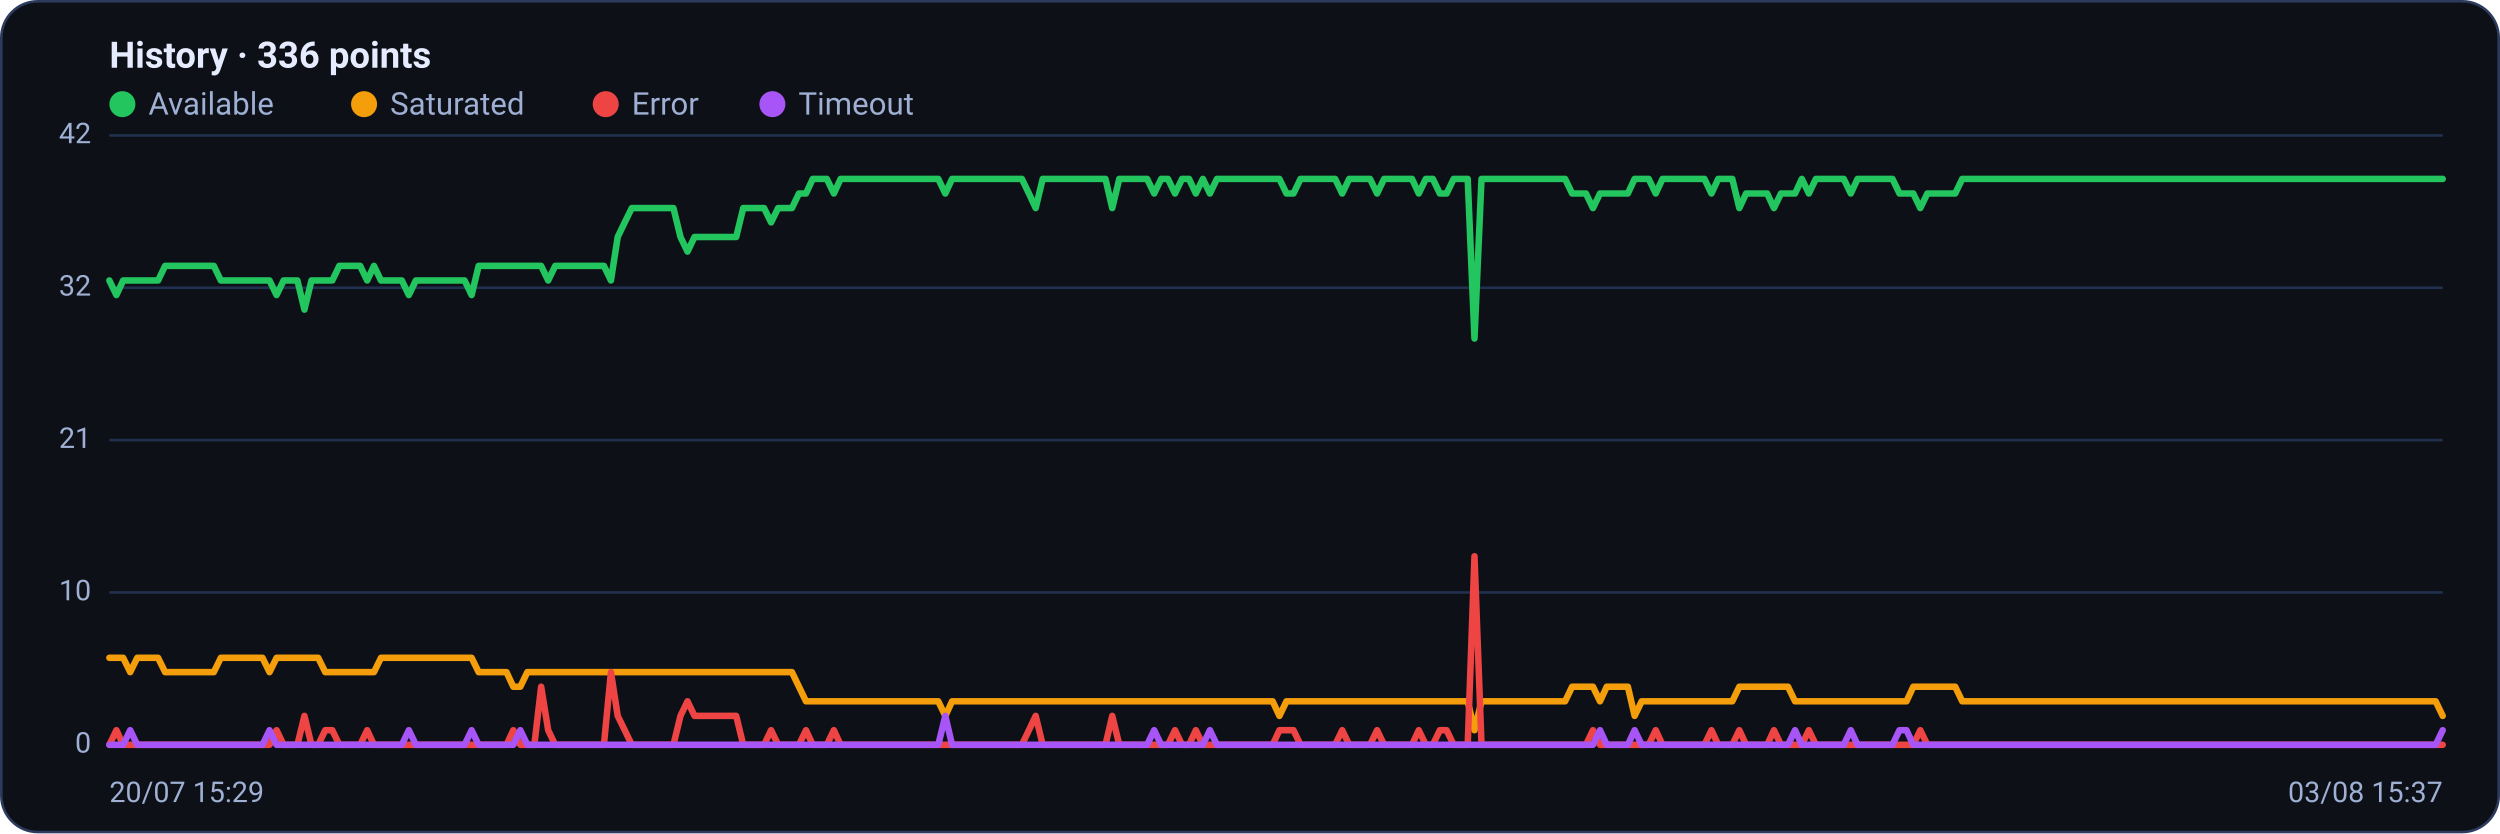
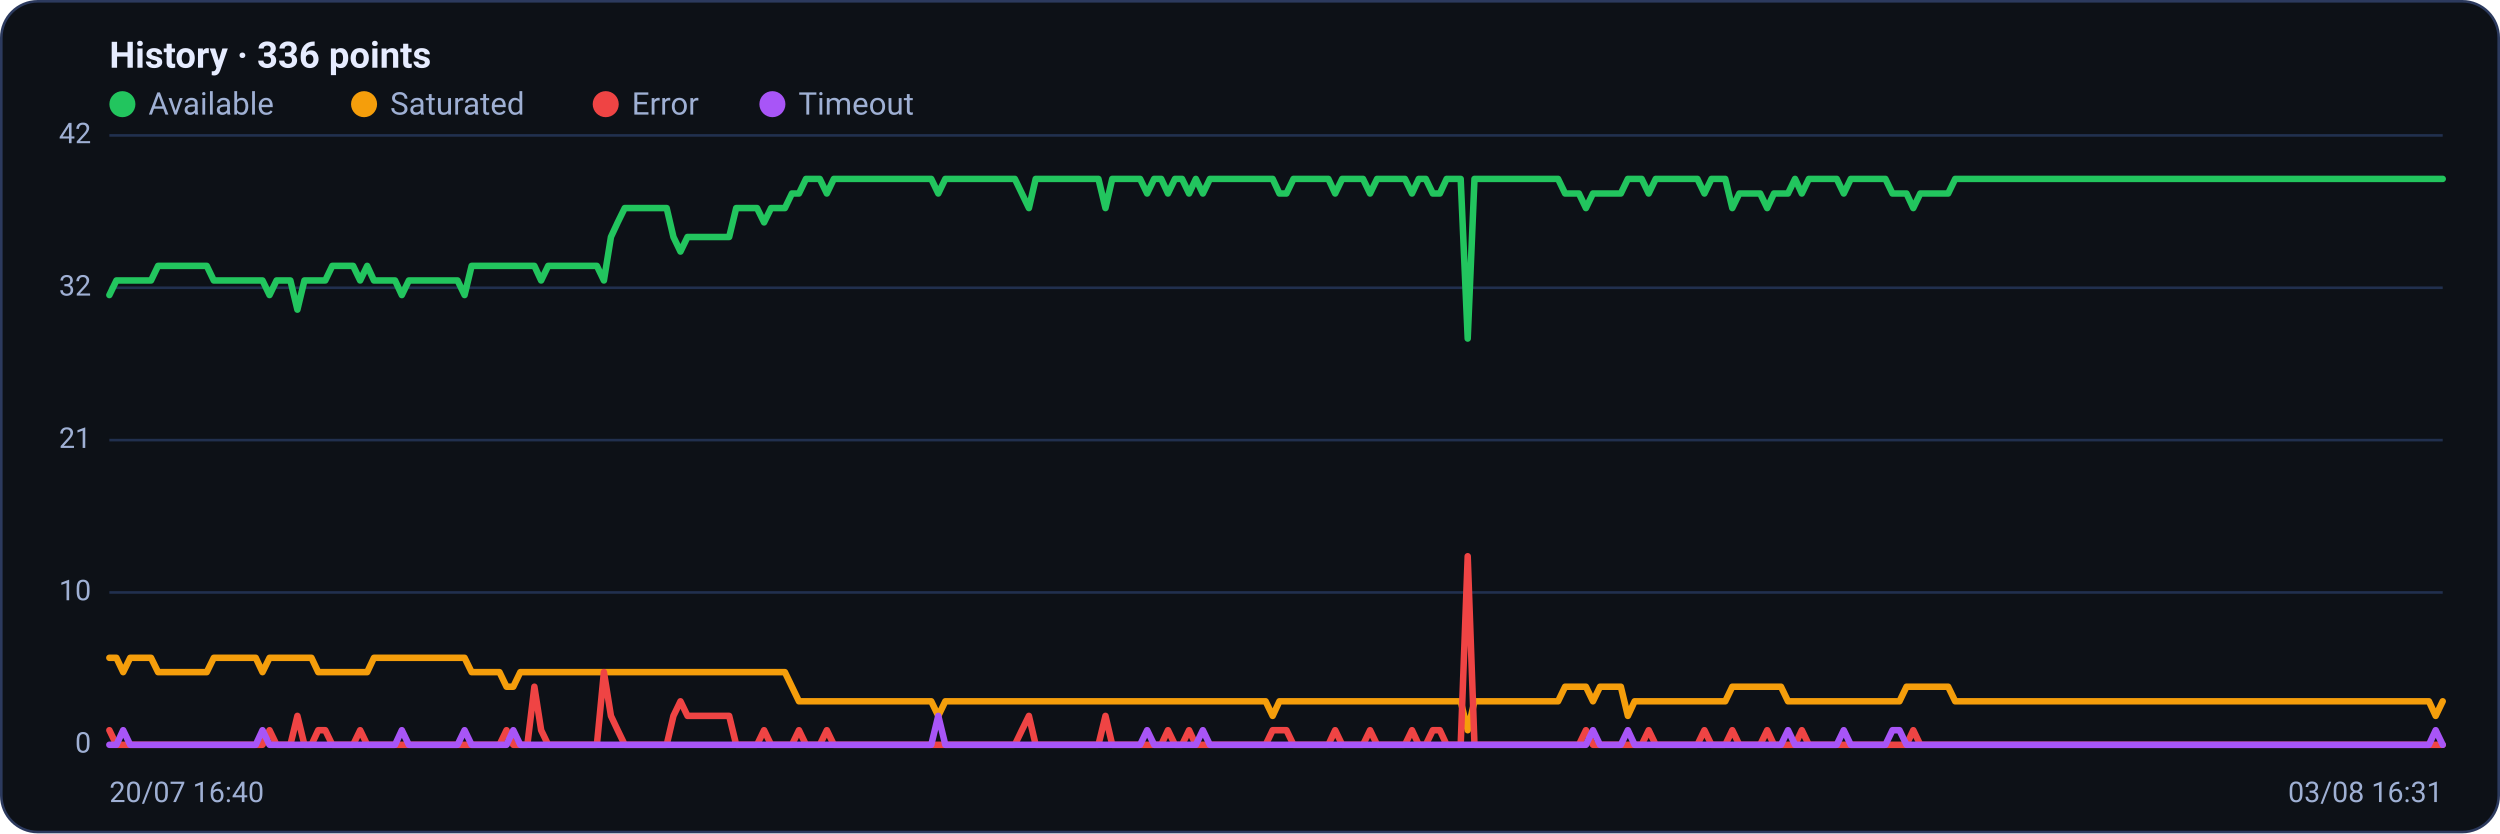
<svg xmlns="http://www.w3.org/2000/svg" viewBox="0 0 960 320" width="960" height="320" font-family="Segoe UI, system-ui, -apple-system, Roboto, Helvetica, Arial, sans-serif" role="img" aria-label="Availability history per region">
  <rect x="0.5" y="0.5" width="959" height="319" rx="14" fill="#0d1117" stroke="#2c3a5e" />
  <text x="42" y="26" font-size="14" font-weight="600" fill="#e6ecff">History · 336 points</text>
  <circle cx="47" cy="40" r="5" fill="#22c55e" />
  <text x="57" y="44" font-size="12" fill="#9fb0d4">Available</text>
  <circle cx="139.8" cy="40" r="5" fill="#f59e0b" />
  <text x="149.8" y="44" font-size="12" fill="#9fb0d4">Saturated</text>
  <circle cx="232.6" cy="40" r="5" fill="#ef4444" />
  <text x="242.6" y="44" font-size="12" fill="#9fb0d4">Error</text>
  <circle cx="296.6" cy="40" r="5" fill="#a855f7" />
  <text x="306.6" y="44" font-size="12" fill="#9fb0d4">Timeout</text>
  <line x1="42" y1="286.0" x2="938" y2="286.0" stroke="#21304f" stroke-width="1" />
  <text x="35" y="289.0" text-anchor="end" font-size="11" fill="#9fb0d4">0</text>
  <line x1="42" y1="227.5" x2="938" y2="227.5" stroke="#21304f" stroke-width="1" />
  <text x="35" y="230.5" text-anchor="end" font-size="11" fill="#9fb0d4">10</text>
  <line x1="42" y1="169.0" x2="938" y2="169.0" stroke="#21304f" stroke-width="1" />
  <text x="35" y="172.0" text-anchor="end" font-size="11" fill="#9fb0d4">21</text>
  <line x1="42" y1="110.5" x2="938" y2="110.5" stroke="#21304f" stroke-width="1" />
  <text x="35" y="113.5" text-anchor="end" font-size="11" fill="#9fb0d4">32</text>
  <line x1="42" y1="52.0" x2="938" y2="52.0" stroke="#21304f" stroke-width="1" />
  <text x="35" y="55.0" text-anchor="end" font-size="11" fill="#9fb0d4">42</text>
-   <polyline fill="none" stroke="#22c55e" stroke-width="2.5" stroke-linejoin="round" stroke-linecap="round" points="42.0,107.7 44.7,113.3 47.3,107.7 50.0,107.7 52.7,107.7 55.4,107.7 58.0,107.7 60.7,107.7 63.4,102.1 66.1,102.1 68.7,102.1 71.4,102.1 74.1,102.1 76.8,102.1 79.4,102.1 82.1,102.1 84.8,107.7 87.5,107.7 90.1,107.7 92.8,107.7 95.5,107.7 98.2,107.7 100.8,107.7 103.5,107.7 106.2,113.3 108.9,107.7 111.5,107.7 114.2,107.7 116.9,118.9 119.6,107.7 122.2,107.7 124.9,107.7 127.6,107.7 130.3,102.1 132.9,102.1 135.6,102.1 138.3,102.1 141.0,107.7 143.6,102.1 146.3,107.7 149.0,107.7 151.7,107.7 154.3,107.7 157.0,113.3 159.7,107.7 162.4,107.7 165.0,107.7 167.7,107.7 170.4,107.7 173.1,107.7 175.7,107.7 178.4,107.7 181.1,113.3 183.8,102.1 186.4,102.1 189.1,102.1 191.8,102.1 194.5,102.1 197.1,102.1 199.8,102.1 202.5,102.1 205.2,102.1 207.8,102.1 210.5,107.7 213.2,102.1 215.9,102.1 218.5,102.1 221.2,102.1 223.9,102.1 226.5,102.1 229.2,102.1 231.9,102.1 234.6,107.7 237.2,91.0 239.9,85.4 242.6,79.9 245.3,79.9 247.9,79.9 250.6,79.9 253.3,79.9 256.0,79.9 258.6,79.9 261.3,91.0 264.0,96.6 266.7,91.0 269.3,91.0 272.0,91.0 274.7,91.0 277.4,91.0 280.0,91.0 282.7,91.0 285.4,79.9 288.1,79.9 290.7,79.9 293.4,79.9 296.1,85.4 298.8,79.9 301.4,79.9 304.1,79.9 306.8,74.3 309.5,74.3 312.1,68.7 314.8,68.7 317.5,68.7 320.2,74.3 322.8,68.7 325.5,68.7 328.2,68.7 330.9,68.7 333.5,68.7 336.2,68.7 338.9,68.7 341.6,68.7 344.2,68.7 346.9,68.7 349.6,68.7 352.3,68.7 354.9,68.7 357.6,68.7 360.3,68.7 363.0,74.3 365.6,68.7 368.3,68.7 371.0,68.7 373.7,68.7 376.3,68.7 379.0,68.7 381.7,68.7 384.4,68.7 387.0,68.7 389.7,68.7 392.4,68.7 395.1,74.3 397.7,79.9 400.4,68.7 403.1,68.7 405.7,68.7 408.4,68.7 411.1,68.7 413.8,68.7 416.4,68.7 419.1,68.7 421.8,68.7 424.5,68.7 427.1,79.9 429.8,68.7 432.5,68.7 435.2,68.7 437.8,68.7 440.5,68.7 443.2,74.3 445.9,68.7 448.5,68.7 451.2,74.3 453.9,68.7 456.6,68.7 459.2,74.3 461.9,68.7 464.6,74.3 467.3,68.7 469.9,68.7 472.6,68.7 475.3,68.7 478.0,68.7 480.6,68.7 483.3,68.7 486.0,68.7 488.7,68.7 491.3,68.7 494.0,74.3 496.7,74.3 499.4,68.7 502.0,68.7 504.7,68.7 507.4,68.7 510.1,68.7 512.7,68.7 515.4,74.3 518.1,68.7 520.8,68.7 523.4,68.7 526.1,68.7 528.8,74.3 531.5,68.7 534.1,68.7 536.8,68.7 539.5,68.7 542.2,68.7 544.8,74.3 547.5,68.7 550.2,68.7 552.9,74.3 555.5,74.3 558.2,68.7 560.9,68.7 563.6,68.7 566.2,130.0 568.9,68.7 571.6,68.7 574.3,68.7 576.9,68.7 579.6,68.7 582.3,68.7 584.9,68.7 587.6,68.7 590.3,68.7 593.0,68.7 595.6,68.7 598.3,68.7 601.0,68.7 603.7,74.3 606.3,74.3 609.0,74.3 611.7,79.9 614.4,74.3 617.0,74.3 619.7,74.3 622.4,74.3 625.1,74.3 627.7,68.7 630.4,68.7 633.1,68.7 635.8,74.3 638.4,68.7 641.1,68.7 643.8,68.7 646.5,68.7 649.1,68.7 651.8,68.7 654.5,68.7 657.2,74.3 659.8,68.7 662.5,68.7 665.2,68.7 667.9,79.9 670.5,74.3 673.2,74.3 675.9,74.3 678.6,74.3 681.2,79.9 683.9,74.3 686.6,74.3 689.3,74.3 691.9,68.7 694.6,74.3 697.3,68.7 700.0,68.7 702.6,68.7 705.3,68.7 708.0,68.7 710.7,74.3 713.3,68.7 716.0,68.7 718.7,68.7 721.4,68.7 724.0,68.7 726.7,68.7 729.4,74.3 732.1,74.3 734.7,74.3 737.4,79.9 740.1,74.3 742.8,74.3 745.4,74.3 748.1,74.3 750.8,74.3 753.5,68.7 756.1,68.7 758.8,68.7 761.5,68.7 764.1,68.7 766.8,68.7 769.5,68.7 772.2,68.7 774.8,68.7 777.5,68.7 780.2,68.7 782.9,68.7 785.5,68.7 788.2,68.7 790.9,68.7 793.6,68.7 796.2,68.7 798.9,68.7 801.6,68.7 804.3,68.7 806.9,68.7 809.6,68.7 812.3,68.7 815.0,68.7 817.6,68.7 820.3,68.7 823.0,68.7 825.7,68.7 828.3,68.7 831.0,68.7 833.7,68.7 836.4,68.7 839.0,68.7 841.7,68.7 844.4,68.7 847.1,68.7 849.7,68.7 852.4,68.7 855.1,68.7 857.8,68.7 860.4,68.7 863.1,68.7 865.8,68.7 868.5,68.7 871.1,68.7 873.8,68.7 876.5,68.7 879.2,68.7 881.8,68.7 884.5,68.7 887.2,68.7 889.9,68.7 892.5,68.7 895.2,68.7 897.9,68.7 900.6,68.7 903.2,68.7 905.9,68.7 908.6,68.7 911.3,68.7 913.9,68.7 916.6,68.7 919.3,68.7 922.0,68.7 924.6,68.7 927.3,68.7 930.0,68.7 932.7,68.7 935.3,68.7 938.0,68.7" />
-   <polyline fill="none" stroke="#f59e0b" stroke-width="2.5" stroke-linejoin="round" stroke-linecap="round" points="42.0,252.6 44.7,252.6 47.3,252.6 50.0,258.1 52.7,252.6 55.4,252.6 58.0,252.6 60.7,252.6 63.4,258.1 66.1,258.1 68.7,258.1 71.4,258.1 74.1,258.1 76.8,258.1 79.4,258.1 82.1,258.1 84.8,252.6 87.5,252.6 90.1,252.6 92.8,252.6 95.5,252.6 98.2,252.6 100.8,252.6 103.5,258.1 106.2,252.6 108.9,252.6 111.5,252.6 114.2,252.6 116.9,252.6 119.6,252.6 122.2,252.6 124.9,258.1 127.6,258.1 130.3,258.1 132.9,258.1 135.6,258.1 138.3,258.1 141.0,258.1 143.6,258.1 146.3,252.6 149.0,252.6 151.7,252.6 154.3,252.6 157.0,252.6 159.7,252.6 162.4,252.6 165.0,252.6 167.7,252.6 170.4,252.6 173.1,252.6 175.7,252.6 178.4,252.6 181.1,252.6 183.8,258.1 186.4,258.1 189.1,258.1 191.8,258.1 194.5,258.1 197.1,263.7 199.8,263.7 202.5,258.1 205.2,258.1 207.8,258.1 210.5,258.1 213.2,258.1 215.9,258.1 218.5,258.1 221.2,258.1 223.9,258.1 226.5,258.1 229.2,258.1 231.9,258.1 234.6,258.1 237.2,258.1 239.9,258.1 242.6,258.1 245.3,258.1 247.9,258.1 250.6,258.1 253.3,258.1 256.0,258.1 258.6,258.1 261.3,258.1 264.0,258.1 266.7,258.1 269.3,258.1 272.0,258.1 274.7,258.1 277.4,258.1 280.0,258.1 282.7,258.1 285.4,258.1 288.1,258.1 290.7,258.1 293.4,258.1 296.1,258.1 298.8,258.1 301.4,258.1 304.1,258.1 306.8,263.7 309.5,269.3 312.1,269.3 314.8,269.3 317.5,269.3 320.2,269.3 322.8,269.3 325.5,269.3 328.2,269.3 330.9,269.3 333.5,269.3 336.2,269.3 338.9,269.3 341.6,269.3 344.2,269.3 346.9,269.3 349.6,269.3 352.3,269.3 354.9,269.3 357.6,269.3 360.3,269.3 363.0,274.9 365.6,269.3 368.3,269.3 371.0,269.3 373.7,269.3 376.3,269.3 379.0,269.3 381.7,269.3 384.4,269.3 387.0,269.3 389.7,269.3 392.4,269.3 395.1,269.3 397.7,269.3 400.4,269.3 403.1,269.3 405.7,269.3 408.4,269.3 411.1,269.3 413.8,269.3 416.4,269.3 419.1,269.3 421.8,269.3 424.5,269.3 427.1,269.3 429.8,269.3 432.5,269.3 435.2,269.3 437.8,269.3 440.5,269.3 443.2,269.3 445.9,269.3 448.5,269.3 451.2,269.3 453.9,269.3 456.6,269.3 459.2,269.3 461.9,269.3 464.6,269.3 467.3,269.3 469.9,269.3 472.6,269.3 475.3,269.3 478.0,269.3 480.6,269.3 483.3,269.3 486.0,269.3 488.7,269.3 491.3,274.9 494.0,269.3 496.7,269.3 499.4,269.3 502.0,269.3 504.7,269.3 507.4,269.3 510.1,269.3 512.7,269.3 515.4,269.3 518.1,269.3 520.8,269.3 523.4,269.3 526.1,269.3 528.8,269.3 531.5,269.3 534.1,269.3 536.8,269.3 539.5,269.3 542.2,269.3 544.8,269.3 547.5,269.3 550.2,269.3 552.9,269.3 555.5,269.3 558.2,269.3 560.9,269.3 563.6,269.3 566.2,280.4 568.9,269.3 571.6,269.3 574.3,269.3 576.9,269.3 579.6,269.3 582.3,269.3 584.9,269.3 587.6,269.3 590.3,269.3 593.0,269.3 595.6,269.3 598.3,269.3 601.0,269.3 603.7,263.7 606.3,263.7 609.0,263.7 611.7,263.7 614.4,269.3 617.0,263.7 619.7,263.7 622.4,263.7 625.1,263.7 627.7,274.9 630.4,269.3 633.1,269.3 635.8,269.3 638.4,269.3 641.1,269.3 643.8,269.3 646.5,269.3 649.1,269.3 651.8,269.3 654.5,269.3 657.2,269.3 659.8,269.3 662.5,269.3 665.2,269.3 667.9,263.7 670.5,263.7 673.2,263.7 675.9,263.7 678.6,263.7 681.2,263.7 683.9,263.7 686.6,263.7 689.3,269.3 691.9,269.3 694.6,269.3 697.3,269.3 700.0,269.3 702.6,269.3 705.3,269.3 708.0,269.3 710.7,269.3 713.3,269.3 716.0,269.3 718.7,269.3 721.4,269.3 724.0,269.3 726.7,269.3 729.4,269.3 732.1,269.3 734.7,263.7 737.4,263.7 740.1,263.7 742.8,263.7 745.4,263.7 748.1,263.7 750.8,263.7 753.5,269.3 756.1,269.3 758.8,269.3 761.5,269.3 764.1,269.3 766.8,269.3 769.5,269.3 772.2,269.3 774.8,269.3 777.5,269.3 780.2,269.3 782.9,269.3 785.5,269.3 788.2,269.3 790.9,269.3 793.6,269.3 796.2,269.3 798.9,269.3 801.6,269.3 804.3,269.3 806.9,269.3 809.6,269.3 812.3,269.3 815.0,269.3 817.6,269.3 820.3,269.3 823.0,269.3 825.7,269.3 828.3,269.3 831.0,269.3 833.7,269.3 836.4,269.3 839.0,269.3 841.7,269.3 844.4,269.3 847.1,269.3 849.7,269.3 852.4,269.3 855.1,269.3 857.8,269.3 860.4,269.3 863.1,269.3 865.8,269.3 868.5,269.3 871.1,269.3 873.8,269.3 876.5,269.3 879.2,269.3 881.8,269.3 884.5,269.3 887.2,269.3 889.9,269.3 892.5,269.3 895.2,269.3 897.9,269.3 900.6,269.3 903.2,269.3 905.9,269.3 908.6,269.3 911.3,269.3 913.9,269.3 916.6,269.3 919.3,269.3 922.0,269.3 924.6,269.3 927.3,269.3 930.0,269.3 932.7,269.3 935.3,269.3 938.0,274.9" />
-   <polyline fill="none" stroke="#ef4444" stroke-width="2.5" stroke-linejoin="round" stroke-linecap="round" points="42.0,286.0 44.7,280.4 47.3,286.0 50.0,286.0 52.7,286.0 55.4,286.0 58.0,286.0 60.7,286.0 63.4,286.0 66.1,286.0 68.7,286.0 71.4,286.0 74.1,286.0 76.8,286.0 79.4,286.0 82.1,286.0 84.8,286.0 87.5,286.0 90.1,286.0 92.8,286.0 95.5,286.0 98.2,286.0 100.8,286.0 103.5,286.0 106.2,280.4 108.9,286.0 111.5,286.0 114.2,286.0 116.9,274.9 119.6,286.0 122.2,286.0 124.9,280.4 127.6,280.4 130.3,286.0 132.9,286.0 135.6,286.0 138.3,286.0 141.0,280.4 143.6,286.0 146.3,286.0 149.0,286.0 151.7,286.0 154.3,286.0 157.0,286.0 159.7,286.0 162.4,286.0 165.0,286.0 167.7,286.0 170.4,286.0 173.1,286.0 175.7,286.0 178.4,286.0 181.1,286.0 183.8,286.0 186.4,286.0 189.1,286.0 191.8,286.0 194.5,286.0 197.1,280.4 199.8,286.0 202.5,286.0 205.2,286.0 207.8,263.7 210.5,280.4 213.2,286.0 215.9,286.0 218.5,286.0 221.2,286.0 223.9,286.0 226.5,286.0 229.2,286.0 231.9,286.0 234.6,258.1 237.2,274.9 239.9,280.4 242.6,286.0 245.3,286.0 247.9,286.0 250.6,286.0 253.3,286.0 256.0,286.0 258.6,286.0 261.3,274.9 264.0,269.3 266.7,274.9 269.3,274.9 272.0,274.9 274.7,274.9 277.4,274.9 280.0,274.9 282.7,274.9 285.4,286.0 288.1,286.0 290.7,286.0 293.4,286.0 296.1,280.4 298.8,286.0 301.4,286.0 304.1,286.0 306.8,286.0 309.5,280.4 312.1,286.0 314.8,286.0 317.5,286.0 320.2,280.4 322.8,286.0 325.5,286.0 328.2,286.0 330.9,286.0 333.5,286.0 336.2,286.0 338.9,286.0 341.6,286.0 344.2,286.0 346.9,286.0 349.6,286.0 352.3,286.0 354.9,286.0 357.6,286.0 360.3,286.0 363.0,286.0 365.6,286.0 368.3,286.0 371.0,286.0 373.7,286.0 376.3,286.0 379.0,286.0 381.7,286.0 384.4,286.0 387.0,286.0 389.7,286.0 392.4,286.0 395.1,280.4 397.7,274.9 400.4,286.0 403.1,286.0 405.7,286.0 408.4,286.0 411.1,286.0 413.8,286.0 416.4,286.0 419.1,286.0 421.8,286.0 424.5,286.0 427.1,274.9 429.8,286.0 432.5,286.0 435.2,286.0 437.8,286.0 440.5,286.0 443.2,286.0 445.9,286.0 448.5,286.0 451.2,280.4 453.9,286.0 456.6,286.0 459.2,280.4 461.9,286.0 464.6,286.0 467.3,286.0 469.9,286.0 472.6,286.0 475.3,286.0 478.0,286.0 480.6,286.0 483.3,286.0 486.0,286.0 488.7,286.0 491.3,280.4 494.0,280.4 496.7,280.4 499.4,286.0 502.0,286.0 504.7,286.0 507.4,286.0 510.1,286.0 512.7,286.0 515.4,280.4 518.1,286.0 520.8,286.0 523.4,286.0 526.1,286.0 528.8,280.4 531.5,286.0 534.1,286.0 536.8,286.0 539.5,286.0 542.2,286.0 544.8,280.4 547.5,286.0 550.2,286.0 552.9,280.4 555.5,280.4 558.2,286.0 560.9,286.0 563.6,286.0 566.2,213.6 568.9,286.0 571.6,286.0 574.3,286.0 576.9,286.0 579.6,286.0 582.3,286.0 584.9,286.0 587.6,286.0 590.3,286.0 593.0,286.0 595.6,286.0 598.3,286.0 601.0,286.0 603.7,286.0 606.3,286.0 609.0,286.0 611.7,280.4 614.4,286.0 617.0,286.0 619.7,286.0 622.4,286.0 625.1,286.0 627.7,286.0 630.4,286.0 633.1,286.0 635.8,280.4 638.4,286.0 641.1,286.0 643.8,286.0 646.5,286.0 649.1,286.0 651.8,286.0 654.5,286.0 657.2,280.4 659.8,286.0 662.5,286.0 665.2,286.0 667.9,280.4 670.5,286.0 673.2,286.0 675.9,286.0 678.6,286.0 681.2,280.4 683.9,286.0 686.6,286.0 689.3,286.0 691.9,286.0 694.6,280.4 697.3,286.0 700.0,286.0 702.6,286.0 705.3,286.0 708.0,286.0 710.7,286.0 713.3,286.0 716.0,286.0 718.7,286.0 721.4,286.0 724.0,286.0 726.7,286.0 729.4,286.0 732.1,286.0 734.7,286.0 737.4,280.4 740.1,286.0 742.8,286.0 745.4,286.0 748.1,286.0 750.8,286.0 753.5,286.0 756.1,286.0 758.8,286.0 761.5,286.0 764.1,286.0 766.8,286.0 769.5,286.0 772.2,286.0 774.8,286.0 777.5,286.0 780.2,286.0 782.9,286.0 785.5,286.0 788.2,286.0 790.9,286.0 793.6,286.0 796.2,286.0 798.9,286.0 801.6,286.0 804.3,286.0 806.9,286.0 809.6,286.0 812.3,286.0 815.0,286.0 817.6,286.0 820.3,286.0 823.0,286.0 825.7,286.0 828.3,286.0 831.0,286.0 833.7,286.0 836.4,286.0 839.0,286.0 841.7,286.0 844.4,286.0 847.1,286.0 849.7,286.0 852.4,286.0 855.1,286.0 857.8,286.0 860.4,286.0 863.1,286.0 865.8,286.0 868.5,286.0 871.1,286.0 873.8,286.0 876.5,286.0 879.2,286.0 881.8,286.0 884.5,286.0 887.2,286.0 889.9,286.0 892.5,286.0 895.2,286.0 897.9,286.0 900.6,286.0 903.2,286.0 905.9,286.0 908.6,286.0 911.3,286.0 913.9,286.0 916.6,286.0 919.3,286.0 922.0,286.0 924.6,286.0 927.3,286.0 930.0,286.0 932.7,286.0 935.3,286.0 938.0,286.0" />
-   <polyline fill="none" stroke="#a855f7" stroke-width="2.5" stroke-linejoin="round" stroke-linecap="round" points="42.0,286.0 44.7,286.0 47.3,286.0 50.0,280.4 52.7,286.0 55.4,286.0 58.0,286.0 60.7,286.0 63.4,286.0 66.1,286.0 68.7,286.0 71.4,286.0 74.1,286.0 76.8,286.0 79.4,286.0 82.1,286.0 84.8,286.0 87.5,286.0 90.1,286.0 92.8,286.0 95.5,286.0 98.2,286.0 100.8,286.0 103.5,280.4 106.2,286.0 108.9,286.0 111.5,286.0 114.2,286.0 116.9,286.0 119.6,286.0 122.2,286.0 124.9,286.0 127.6,286.0 130.3,286.0 132.9,286.0 135.6,286.0 138.3,286.0 141.0,286.0 143.6,286.0 146.3,286.0 149.0,286.0 151.7,286.0 154.3,286.0 157.0,280.4 159.7,286.0 162.4,286.0 165.0,286.0 167.7,286.0 170.4,286.0 173.1,286.0 175.7,286.0 178.4,286.0 181.1,280.4 183.8,286.0 186.4,286.0 189.1,286.0 191.8,286.0 194.5,286.0 197.1,286.0 199.8,280.4 202.5,286.0 205.2,286.0 207.8,286.0 210.5,286.0 213.2,286.0 215.9,286.0 218.5,286.0 221.2,286.0 223.9,286.0 226.5,286.0 229.2,286.0 231.9,286.0 234.6,286.0 237.2,286.0 239.9,286.0 242.6,286.0 245.3,286.0 247.9,286.0 250.6,286.0 253.3,286.0 256.0,286.0 258.6,286.0 261.3,286.0 264.0,286.0 266.7,286.0 269.3,286.0 272.0,286.0 274.7,286.0 277.4,286.0 280.0,286.0 282.7,286.0 285.4,286.0 288.1,286.0 290.7,286.0 293.4,286.0 296.1,286.0 298.8,286.0 301.4,286.0 304.1,286.0 306.8,286.0 309.5,286.0 312.1,286.0 314.8,286.0 317.5,286.0 320.2,286.0 322.8,286.0 325.5,286.0 328.2,286.0 330.9,286.0 333.5,286.0 336.2,286.0 338.9,286.0 341.6,286.0 344.2,286.0 346.9,286.0 349.6,286.0 352.3,286.0 354.9,286.0 357.6,286.0 360.3,286.0 363.0,274.9 365.6,286.0 368.3,286.0 371.0,286.0 373.7,286.0 376.3,286.0 379.0,286.0 381.7,286.0 384.4,286.0 387.0,286.0 389.7,286.0 392.4,286.0 395.1,286.0 397.7,286.0 400.4,286.0 403.1,286.0 405.7,286.0 408.4,286.0 411.1,286.0 413.8,286.0 416.4,286.0 419.1,286.0 421.8,286.0 424.5,286.0 427.1,286.0 429.8,286.0 432.5,286.0 435.2,286.0 437.8,286.0 440.5,286.0 443.2,280.4 445.9,286.0 448.5,286.0 451.2,286.0 453.9,286.0 456.6,286.0 459.2,286.0 461.9,286.0 464.6,280.4 467.3,286.0 469.9,286.0 472.6,286.0 475.3,286.0 478.0,286.0 480.6,286.0 483.3,286.0 486.0,286.0 488.7,286.0 491.3,286.0 494.0,286.0 496.7,286.0 499.4,286.0 502.0,286.0 504.7,286.0 507.4,286.0 510.1,286.0 512.7,286.0 515.4,286.0 518.1,286.0 520.8,286.0 523.4,286.0 526.1,286.0 528.8,286.0 531.5,286.0 534.1,286.0 536.8,286.0 539.5,286.0 542.2,286.0 544.8,286.0 547.5,286.0 550.2,286.0 552.9,286.0 555.5,286.0 558.2,286.0 560.9,286.0 563.6,286.0 566.2,286.0 568.9,286.0 571.6,286.0 574.3,286.0 576.9,286.0 579.6,286.0 582.3,286.0 584.9,286.0 587.6,286.0 590.3,286.0 593.0,286.0 595.6,286.0 598.3,286.0 601.0,286.0 603.7,286.0 606.3,286.0 609.0,286.0 611.7,286.0 614.4,280.4 617.0,286.0 619.7,286.0 622.4,286.0 625.1,286.0 627.7,280.4 630.4,286.0 633.1,286.0 635.8,286.0 638.4,286.0 641.1,286.0 643.8,286.0 646.5,286.0 649.1,286.0 651.8,286.0 654.5,286.0 657.2,286.0 659.8,286.0 662.5,286.0 665.2,286.0 667.9,286.0 670.5,286.0 673.2,286.0 675.9,286.0 678.6,286.0 681.2,286.0 683.9,286.0 686.6,286.0 689.3,280.4 691.9,286.0 694.6,286.0 697.3,286.0 700.0,286.0 702.6,286.0 705.3,286.0 708.0,286.0 710.7,280.4 713.3,286.0 716.0,286.0 718.7,286.0 721.4,286.0 724.0,286.0 726.7,286.0 729.4,280.4 732.1,280.4 734.7,286.0 737.4,286.0 740.1,286.0 742.8,286.0 745.4,286.0 748.1,286.0 750.8,286.0 753.5,286.0 756.1,286.0 758.8,286.0 761.5,286.0 764.1,286.0 766.8,286.0 769.5,286.0 772.2,286.0 774.8,286.0 777.5,286.0 780.2,286.0 782.9,286.0 785.5,286.0 788.2,286.0 790.9,286.0 793.6,286.0 796.2,286.0 798.9,286.0 801.6,286.0 804.3,286.0 806.9,286.0 809.6,286.0 812.3,286.0 815.0,286.0 817.6,286.0 820.3,286.0 823.0,286.0 825.7,286.0 828.3,286.0 831.0,286.0 833.7,286.0 836.4,286.0 839.0,286.0 841.7,286.0 844.4,286.0 847.1,286.0 849.7,286.0 852.4,286.0 855.1,286.0 857.8,286.0 860.4,286.0 863.1,286.0 865.8,286.0 868.5,286.0 871.1,286.0 873.8,286.0 876.5,286.0 879.2,286.0 881.8,286.0 884.5,286.0 887.2,286.0 889.9,286.0 892.5,286.0 895.2,286.0 897.9,286.0 900.6,286.0 903.2,286.0 905.9,286.0 908.6,286.0 911.3,286.0 913.9,286.0 916.6,286.0 919.3,286.0 922.0,286.0 924.6,286.0 927.3,286.0 930.0,286.0 932.7,286.0 935.3,286.0 938.0,280.4" />
-   <text x="42" y="308" font-size="11" fill="#9fb0d4">20/07 15:29</text>
-   <text x="938" y="308" text-anchor="end" font-size="11" fill="#9fb0d4">03/08 15:37</text>
+   <polyline fill="none" stroke="#22c55e" stroke-width="2.5" stroke-linejoin="round" stroke-linecap="round" points="42.0,113.3 44.7,107.7 47.3,107.7 50.0,107.7 52.7,107.7 55.4,107.7 58.0,107.7 60.7,102.1 63.4,102.1 66.1,102.1 68.7,102.1 71.4,102.1 74.1,102.1 76.8,102.1 79.4,102.1 82.1,107.7 84.8,107.7 87.5,107.7 90.1,107.7 92.8,107.7 95.5,107.7 98.2,107.7 100.8,107.7 103.5,113.3 106.2,107.7 108.9,107.7 111.5,107.7 114.2,118.9 116.9,107.7 119.6,107.7 122.2,107.7 124.9,107.7 127.6,102.1 130.3,102.1 132.9,102.1 135.6,102.1 138.3,107.7 141.0,102.1 143.6,107.7 146.3,107.7 149.0,107.7 151.7,107.7 154.3,113.3 157.0,107.7 159.7,107.7 162.4,107.7 165.0,107.7 167.7,107.7 170.4,107.7 173.1,107.7 175.7,107.7 178.4,113.3 181.1,102.1 183.8,102.1 186.4,102.1 189.1,102.1 191.8,102.1 194.5,102.1 197.1,102.1 199.8,102.1 202.5,102.1 205.2,102.1 207.8,107.7 210.5,102.1 213.2,102.1 215.9,102.1 218.5,102.1 221.2,102.1 223.9,102.1 226.5,102.1 229.2,102.1 231.9,107.7 234.6,91.0 237.2,85.4 239.9,79.9 242.6,79.9 245.3,79.9 247.9,79.9 250.6,79.9 253.3,79.9 256.0,79.9 258.6,91.0 261.3,96.6 264.0,91.0 266.7,91.0 269.3,91.0 272.0,91.0 274.7,91.0 277.4,91.0 280.0,91.0 282.7,79.9 285.4,79.9 288.1,79.9 290.7,79.9 293.4,85.4 296.1,79.9 298.8,79.9 301.4,79.9 304.1,74.3 306.8,74.3 309.5,68.7 312.1,68.7 314.8,68.7 317.5,74.3 320.2,68.7 322.8,68.7 325.5,68.7 328.2,68.7 330.9,68.7 333.5,68.7 336.2,68.7 338.9,68.7 341.6,68.7 344.2,68.7 346.9,68.7 349.6,68.7 352.3,68.7 354.9,68.7 357.6,68.7 360.3,74.3 363.0,68.7 365.6,68.7 368.3,68.7 371.0,68.7 373.7,68.7 376.3,68.7 379.0,68.7 381.7,68.7 384.4,68.7 387.0,68.7 389.7,68.7 392.4,74.3 395.1,79.9 397.7,68.7 400.4,68.7 403.1,68.7 405.7,68.7 408.4,68.7 411.1,68.7 413.8,68.7 416.4,68.7 419.1,68.7 421.8,68.7 424.5,79.9 427.1,68.7 429.8,68.7 432.5,68.7 435.2,68.7 437.8,68.7 440.5,74.3 443.2,68.7 445.9,68.7 448.5,74.3 451.2,68.7 453.9,68.7 456.6,74.3 459.2,68.7 461.9,74.3 464.6,68.7 467.3,68.7 469.9,68.7 472.6,68.7 475.3,68.7 478.0,68.7 480.6,68.7 483.3,68.7 486.0,68.7 488.7,68.7 491.3,74.3 494.0,74.3 496.7,68.7 499.4,68.7 502.0,68.7 504.7,68.7 507.4,68.7 510.1,68.7 512.7,74.3 515.4,68.7 518.1,68.7 520.8,68.7 523.4,68.7 526.1,74.3 528.8,68.7 531.5,68.7 534.1,68.7 536.8,68.7 539.5,68.7 542.2,74.3 544.8,68.7 547.5,68.7 550.2,74.3 552.9,74.3 555.5,68.7 558.2,68.7 560.9,68.7 563.6,130.0 566.2,68.7 568.9,68.7 571.6,68.7 574.3,68.7 576.9,68.7 579.6,68.7 582.3,68.7 584.9,68.7 587.6,68.7 590.3,68.7 593.0,68.7 595.6,68.7 598.3,68.7 601.0,74.3 603.7,74.3 606.3,74.3 609.0,79.9 611.7,74.3 614.4,74.3 617.0,74.3 619.7,74.3 622.4,74.3 625.1,68.7 627.7,68.7 630.4,68.7 633.1,74.3 635.8,68.7 638.4,68.7 641.1,68.7 643.8,68.7 646.5,68.7 649.1,68.7 651.8,68.7 654.5,74.3 657.2,68.7 659.8,68.7 662.5,68.7 665.2,79.9 667.9,74.3 670.5,74.3 673.2,74.3 675.9,74.3 678.6,79.9 681.2,74.3 683.9,74.3 686.6,74.3 689.3,68.7 691.9,74.3 694.6,68.7 697.3,68.7 700.0,68.7 702.6,68.7 705.3,68.7 708.0,74.3 710.7,68.7 713.3,68.7 716.0,68.7 718.7,68.7 721.4,68.7 724.0,68.7 726.7,74.3 729.4,74.3 732.1,74.3 734.7,79.9 737.4,74.3 740.1,74.3 742.8,74.3 745.4,74.3 748.1,74.3 750.8,68.7 753.5,68.7 756.1,68.7 758.8,68.7 761.5,68.7 764.1,68.7 766.8,68.7 769.5,68.7 772.2,68.7 774.8,68.7 777.5,68.7 780.2,68.7 782.9,68.7 785.5,68.7 788.2,68.7 790.9,68.7 793.6,68.7 796.2,68.7 798.9,68.7 801.6,68.7 804.3,68.7 806.9,68.7 809.6,68.7 812.3,68.7 815.0,68.7 817.6,68.7 820.3,68.7 823.0,68.7 825.7,68.7 828.3,68.7 831.0,68.7 833.7,68.7 836.4,68.7 839.0,68.7 841.7,68.7 844.4,68.7 847.1,68.7 849.7,68.7 852.4,68.7 855.1,68.7 857.8,68.7 860.4,68.7 863.1,68.7 865.8,68.7 868.5,68.7 871.1,68.7 873.8,68.7 876.5,68.7 879.2,68.7 881.8,68.7 884.5,68.7 887.2,68.7 889.9,68.7 892.5,68.7 895.2,68.7 897.9,68.7 900.6,68.7 903.2,68.7 905.9,68.7 908.6,68.7 911.3,68.7 913.9,68.7 916.6,68.7 919.3,68.7 922.0,68.7 924.6,68.7 927.3,68.7 930.0,68.7 932.7,68.7 935.3,68.7 938.0,68.7" />
+   <polyline fill="none" stroke="#f59e0b" stroke-width="2.5" stroke-linejoin="round" stroke-linecap="round" points="42.0,252.6 44.7,252.6 47.3,258.1 50.0,252.6 52.7,252.6 55.4,252.6 58.0,252.6 60.7,258.1 63.4,258.1 66.1,258.1 68.7,258.1 71.4,258.1 74.1,258.1 76.8,258.1 79.4,258.1 82.1,252.6 84.8,252.6 87.5,252.6 90.1,252.6 92.8,252.6 95.5,252.6 98.2,252.6 100.8,258.1 103.5,252.6 106.2,252.6 108.9,252.6 111.5,252.6 114.2,252.6 116.9,252.6 119.6,252.6 122.2,258.1 124.9,258.1 127.6,258.1 130.3,258.1 132.9,258.1 135.6,258.1 138.3,258.1 141.0,258.1 143.6,252.6 146.3,252.6 149.0,252.6 151.7,252.6 154.3,252.6 157.0,252.6 159.7,252.6 162.4,252.6 165.0,252.6 167.7,252.6 170.4,252.6 173.1,252.6 175.7,252.6 178.4,252.6 181.1,258.1 183.8,258.1 186.4,258.1 189.1,258.1 191.8,258.1 194.5,263.7 197.1,263.7 199.8,258.1 202.5,258.1 205.2,258.1 207.8,258.1 210.5,258.1 213.2,258.1 215.9,258.1 218.5,258.1 221.2,258.1 223.9,258.1 226.5,258.1 229.2,258.1 231.9,258.1 234.6,258.1 237.2,258.1 239.9,258.1 242.6,258.1 245.3,258.1 247.9,258.1 250.6,258.1 253.3,258.1 256.0,258.1 258.6,258.1 261.3,258.1 264.0,258.1 266.7,258.1 269.3,258.1 272.0,258.1 274.7,258.1 277.4,258.1 280.0,258.1 282.7,258.1 285.4,258.1 288.1,258.1 290.7,258.1 293.4,258.1 296.1,258.1 298.8,258.1 301.4,258.1 304.1,263.7 306.8,269.3 309.5,269.3 312.1,269.3 314.8,269.3 317.5,269.3 320.2,269.3 322.8,269.3 325.5,269.3 328.2,269.3 330.9,269.3 333.5,269.3 336.2,269.3 338.9,269.3 341.6,269.3 344.2,269.3 346.9,269.3 349.6,269.3 352.3,269.3 354.9,269.3 357.6,269.3 360.3,274.9 363.0,269.3 365.6,269.3 368.3,269.3 371.0,269.3 373.7,269.3 376.3,269.3 379.0,269.3 381.7,269.3 384.4,269.3 387.0,269.3 389.7,269.3 392.4,269.3 395.1,269.3 397.7,269.3 400.4,269.3 403.1,269.3 405.7,269.3 408.4,269.3 411.1,269.3 413.8,269.3 416.4,269.3 419.1,269.3 421.8,269.3 424.5,269.3 427.1,269.3 429.8,269.3 432.5,269.3 435.2,269.3 437.8,269.3 440.5,269.3 443.2,269.3 445.9,269.3 448.5,269.3 451.2,269.3 453.9,269.3 456.6,269.3 459.2,269.3 461.9,269.3 464.6,269.3 467.3,269.3 469.9,269.3 472.6,269.3 475.3,269.3 478.0,269.3 480.6,269.3 483.3,269.3 486.0,269.3 488.7,274.9 491.3,269.3 494.0,269.3 496.7,269.3 499.4,269.3 502.0,269.3 504.7,269.3 507.4,269.3 510.1,269.3 512.7,269.3 515.4,269.3 518.1,269.3 520.8,269.3 523.4,269.3 526.1,269.3 528.8,269.3 531.5,269.3 534.1,269.3 536.8,269.3 539.5,269.3 542.2,269.3 544.8,269.3 547.5,269.3 550.2,269.3 552.9,269.3 555.5,269.3 558.2,269.3 560.9,269.3 563.6,280.4 566.2,269.3 568.9,269.3 571.6,269.3 574.3,269.3 576.9,269.3 579.6,269.3 582.3,269.3 584.9,269.3 587.6,269.3 590.3,269.3 593.0,269.3 595.6,269.3 598.3,269.3 601.0,263.7 603.7,263.7 606.3,263.7 609.0,263.7 611.7,269.3 614.4,263.7 617.0,263.7 619.7,263.7 622.4,263.7 625.1,274.9 627.7,269.3 630.4,269.3 633.1,269.3 635.8,269.3 638.4,269.3 641.1,269.3 643.8,269.3 646.5,269.3 649.1,269.3 651.8,269.3 654.5,269.3 657.2,269.3 659.8,269.3 662.5,269.3 665.2,263.7 667.9,263.7 670.5,263.7 673.2,263.7 675.9,263.7 678.6,263.7 681.2,263.7 683.9,263.7 686.6,269.3 689.3,269.3 691.9,269.3 694.6,269.3 697.3,269.3 700.0,269.3 702.6,269.3 705.3,269.3 708.0,269.3 710.7,269.3 713.3,269.3 716.0,269.3 718.7,269.3 721.4,269.3 724.0,269.3 726.7,269.3 729.4,269.3 732.1,263.7 734.7,263.7 737.4,263.7 740.1,263.7 742.8,263.7 745.4,263.7 748.1,263.7 750.8,269.3 753.5,269.3 756.1,269.3 758.8,269.3 761.5,269.3 764.1,269.3 766.8,269.3 769.5,269.3 772.2,269.3 774.8,269.3 777.5,269.3 780.2,269.3 782.9,269.3 785.5,269.3 788.2,269.3 790.9,269.3 793.6,269.3 796.2,269.3 798.9,269.3 801.6,269.3 804.3,269.3 806.9,269.3 809.6,269.3 812.3,269.3 815.0,269.3 817.6,269.3 820.3,269.3 823.0,269.3 825.7,269.3 828.3,269.3 831.0,269.3 833.7,269.3 836.4,269.3 839.0,269.3 841.7,269.3 844.4,269.3 847.1,269.3 849.7,269.3 852.4,269.3 855.1,269.3 857.8,269.3 860.4,269.3 863.1,269.3 865.8,269.3 868.5,269.3 871.1,269.3 873.8,269.3 876.5,269.3 879.2,269.3 881.8,269.3 884.5,269.3 887.2,269.3 889.9,269.3 892.5,269.3 895.2,269.3 897.9,269.3 900.6,269.3 903.2,269.3 905.9,269.3 908.6,269.3 911.3,269.3 913.9,269.3 916.6,269.3 919.3,269.3 922.0,269.3 924.6,269.3 927.3,269.3 930.0,269.3 932.7,269.3 935.3,274.9 938.0,269.3" />
+   <polyline fill="none" stroke="#ef4444" stroke-width="2.5" stroke-linejoin="round" stroke-linecap="round" points="42.0,280.4 44.7,286.0 47.3,286.0 50.0,286.0 52.7,286.0 55.4,286.0 58.0,286.0 60.7,286.0 63.4,286.0 66.1,286.0 68.7,286.0 71.4,286.0 74.1,286.0 76.8,286.0 79.4,286.0 82.1,286.0 84.8,286.0 87.5,286.0 90.1,286.0 92.8,286.0 95.5,286.0 98.2,286.0 100.8,286.0 103.5,280.4 106.2,286.0 108.9,286.0 111.5,286.0 114.2,274.9 116.9,286.0 119.6,286.0 122.2,280.4 124.9,280.4 127.6,286.0 130.3,286.0 132.9,286.0 135.6,286.0 138.3,280.4 141.0,286.0 143.6,286.0 146.3,286.0 149.0,286.0 151.7,286.0 154.3,286.0 157.0,286.0 159.7,286.0 162.4,286.0 165.0,286.0 167.7,286.0 170.4,286.0 173.1,286.0 175.7,286.0 178.4,286.0 181.1,286.0 183.8,286.0 186.4,286.0 189.1,286.0 191.8,286.0 194.5,280.4 197.1,286.0 199.8,286.0 202.5,286.0 205.2,263.7 207.8,280.4 210.5,286.0 213.2,286.0 215.9,286.0 218.5,286.0 221.2,286.0 223.9,286.0 226.5,286.0 229.2,286.0 231.9,258.1 234.6,274.9 237.2,280.4 239.9,286.0 242.6,286.0 245.3,286.0 247.9,286.0 250.6,286.0 253.3,286.0 256.0,286.0 258.6,274.9 261.3,269.3 264.0,274.9 266.7,274.9 269.3,274.9 272.0,274.9 274.7,274.9 277.4,274.9 280.0,274.9 282.7,286.0 285.4,286.0 288.1,286.0 290.7,286.0 293.4,280.4 296.1,286.0 298.8,286.0 301.4,286.0 304.1,286.0 306.8,280.4 309.5,286.0 312.1,286.0 314.8,286.0 317.5,280.4 320.2,286.0 322.8,286.0 325.5,286.0 328.2,286.0 330.9,286.0 333.5,286.0 336.2,286.0 338.9,286.0 341.6,286.0 344.2,286.0 346.9,286.0 349.6,286.0 352.3,286.0 354.9,286.0 357.6,286.0 360.3,286.0 363.0,286.0 365.6,286.0 368.3,286.0 371.0,286.0 373.7,286.0 376.3,286.0 379.0,286.0 381.7,286.0 384.4,286.0 387.0,286.0 389.7,286.0 392.4,280.4 395.1,274.9 397.7,286.0 400.4,286.0 403.1,286.0 405.7,286.0 408.4,286.0 411.1,286.0 413.8,286.0 416.4,286.0 419.1,286.0 421.8,286.0 424.5,274.9 427.1,286.0 429.8,286.0 432.5,286.0 435.2,286.0 437.8,286.0 440.5,286.0 443.2,286.0 445.9,286.0 448.5,280.4 451.2,286.0 453.9,286.0 456.6,280.4 459.2,286.0 461.9,286.0 464.6,286.0 467.3,286.0 469.9,286.0 472.6,286.0 475.3,286.0 478.0,286.0 480.6,286.0 483.3,286.0 486.0,286.0 488.7,280.4 491.3,280.4 494.0,280.4 496.7,286.0 499.4,286.0 502.0,286.0 504.7,286.0 507.4,286.0 510.1,286.0 512.7,280.4 515.4,286.0 518.1,286.0 520.8,286.0 523.4,286.0 526.1,280.4 528.8,286.0 531.5,286.0 534.1,286.0 536.8,286.0 539.5,286.0 542.2,280.4 544.8,286.0 547.5,286.0 550.2,280.4 552.9,280.4 555.5,286.0 558.2,286.0 560.9,286.0 563.6,213.6 566.2,286.0 568.9,286.0 571.6,286.0 574.3,286.0 576.9,286.0 579.6,286.0 582.3,286.0 584.9,286.0 587.6,286.0 590.3,286.0 593.0,286.0 595.6,286.0 598.3,286.0 601.0,286.0 603.7,286.0 606.3,286.0 609.0,280.4 611.7,286.0 614.4,286.0 617.0,286.0 619.7,286.0 622.4,286.0 625.1,286.0 627.7,286.0 630.4,286.0 633.1,280.4 635.8,286.0 638.4,286.0 641.1,286.0 643.8,286.0 646.5,286.0 649.1,286.0 651.8,286.0 654.5,280.4 657.2,286.0 659.8,286.0 662.5,286.0 665.2,280.4 667.9,286.0 670.5,286.0 673.2,286.0 675.9,286.0 678.6,280.4 681.2,286.0 683.9,286.0 686.6,286.0 689.3,286.0 691.9,280.4 694.6,286.0 697.3,286.0 700.0,286.0 702.6,286.0 705.3,286.0 708.0,286.0 710.7,286.0 713.3,286.0 716.0,286.0 718.7,286.0 721.4,286.0 724.0,286.0 726.7,286.0 729.4,286.0 732.1,286.0 734.7,280.4 737.4,286.0 740.1,286.0 742.8,286.0 745.4,286.0 748.1,286.0 750.8,286.0 753.5,286.0 756.1,286.0 758.8,286.0 761.5,286.0 764.1,286.0 766.8,286.0 769.5,286.0 772.2,286.0 774.8,286.0 777.5,286.0 780.2,286.0 782.9,286.0 785.5,286.0 788.2,286.0 790.9,286.0 793.6,286.0 796.2,286.0 798.9,286.0 801.6,286.0 804.3,286.0 806.9,286.0 809.6,286.0 812.3,286.0 815.0,286.0 817.6,286.0 820.3,286.0 823.0,286.0 825.7,286.0 828.3,286.0 831.0,286.0 833.7,286.0 836.4,286.0 839.0,286.0 841.7,286.0 844.4,286.0 847.1,286.0 849.7,286.0 852.4,286.0 855.1,286.0 857.8,286.0 860.4,286.0 863.1,286.0 865.8,286.0 868.5,286.0 871.1,286.0 873.8,286.0 876.5,286.0 879.2,286.0 881.8,286.0 884.5,286.0 887.2,286.0 889.9,286.0 892.5,286.0 895.2,286.0 897.9,286.0 900.6,286.0 903.2,286.0 905.9,286.0 908.6,286.0 911.3,286.0 913.9,286.0 916.6,286.0 919.3,286.0 922.0,286.0 924.6,286.0 927.3,286.0 930.0,286.0 932.7,286.0 935.3,286.0 938.0,286.0" />
+   <polyline fill="none" stroke="#a855f7" stroke-width="2.5" stroke-linejoin="round" stroke-linecap="round" points="42.0,286.0 44.7,286.0 47.3,280.4 50.0,286.0 52.7,286.0 55.4,286.0 58.0,286.0 60.7,286.0 63.4,286.0 66.1,286.0 68.7,286.0 71.4,286.0 74.1,286.0 76.8,286.0 79.4,286.0 82.1,286.0 84.8,286.0 87.5,286.0 90.1,286.0 92.8,286.0 95.5,286.0 98.2,286.0 100.8,280.4 103.5,286.0 106.2,286.0 108.9,286.0 111.5,286.0 114.2,286.0 116.9,286.0 119.6,286.0 122.2,286.0 124.9,286.0 127.6,286.0 130.3,286.0 132.9,286.0 135.6,286.0 138.3,286.0 141.0,286.0 143.6,286.0 146.3,286.0 149.0,286.0 151.7,286.0 154.3,280.4 157.0,286.0 159.7,286.0 162.4,286.0 165.0,286.0 167.7,286.0 170.4,286.0 173.1,286.0 175.7,286.0 178.4,280.4 181.1,286.0 183.8,286.0 186.4,286.0 189.1,286.0 191.8,286.0 194.5,286.0 197.1,280.4 199.8,286.0 202.5,286.0 205.2,286.0 207.8,286.0 210.5,286.0 213.2,286.0 215.9,286.0 218.5,286.0 221.2,286.0 223.9,286.0 226.5,286.0 229.2,286.0 231.9,286.0 234.6,286.0 237.2,286.0 239.9,286.0 242.6,286.0 245.3,286.0 247.9,286.0 250.6,286.0 253.3,286.0 256.0,286.0 258.6,286.0 261.3,286.0 264.0,286.0 266.7,286.0 269.3,286.0 272.0,286.0 274.7,286.0 277.4,286.0 280.0,286.0 282.7,286.0 285.4,286.0 288.1,286.0 290.7,286.0 293.4,286.0 296.1,286.0 298.8,286.0 301.4,286.0 304.1,286.0 306.8,286.0 309.5,286.0 312.1,286.0 314.8,286.0 317.5,286.0 320.2,286.0 322.8,286.0 325.5,286.0 328.2,286.0 330.9,286.0 333.5,286.0 336.2,286.0 338.9,286.0 341.6,286.0 344.2,286.0 346.9,286.0 349.6,286.0 352.3,286.0 354.9,286.0 357.6,286.0 360.3,274.9 363.0,286.0 365.6,286.0 368.3,286.0 371.0,286.0 373.7,286.0 376.3,286.0 379.0,286.0 381.7,286.0 384.4,286.0 387.0,286.0 389.7,286.0 392.4,286.0 395.1,286.0 397.7,286.0 400.4,286.0 403.1,286.0 405.7,286.0 408.4,286.0 411.1,286.0 413.8,286.0 416.4,286.0 419.1,286.0 421.8,286.0 424.5,286.0 427.1,286.0 429.8,286.0 432.5,286.0 435.2,286.0 437.8,286.0 440.5,280.4 443.2,286.0 445.9,286.0 448.5,286.0 451.2,286.0 453.9,286.0 456.6,286.0 459.2,286.0 461.9,280.4 464.6,286.0 467.3,286.0 469.9,286.0 472.6,286.0 475.3,286.0 478.0,286.0 480.6,286.0 483.3,286.0 486.0,286.0 488.7,286.0 491.3,286.0 494.0,286.0 496.7,286.0 499.4,286.0 502.0,286.0 504.7,286.0 507.4,286.0 510.1,286.0 512.7,286.0 515.4,286.0 518.1,286.0 520.8,286.0 523.4,286.0 526.1,286.0 528.8,286.0 531.5,286.0 534.1,286.0 536.8,286.0 539.5,286.0 542.2,286.0 544.8,286.0 547.5,286.0 550.2,286.0 552.9,286.0 555.5,286.0 558.2,286.0 560.9,286.0 563.6,286.0 566.2,286.0 568.9,286.0 571.6,286.0 574.3,286.0 576.9,286.0 579.6,286.0 582.3,286.0 584.9,286.0 587.6,286.0 590.3,286.0 593.0,286.0 595.6,286.0 598.3,286.0 601.0,286.0 603.7,286.0 606.3,286.0 609.0,286.0 611.7,280.4 614.4,286.0 617.0,286.0 619.7,286.0 622.4,286.0 625.1,280.4 627.7,286.0 630.4,286.0 633.1,286.0 635.8,286.0 638.4,286.0 641.1,286.0 643.8,286.0 646.5,286.0 649.1,286.0 651.8,286.0 654.5,286.0 657.2,286.0 659.8,286.0 662.5,286.0 665.2,286.0 667.9,286.0 670.5,286.0 673.2,286.0 675.9,286.0 678.6,286.0 681.2,286.0 683.9,286.0 686.6,280.4 689.3,286.0 691.9,286.0 694.6,286.0 697.3,286.0 700.0,286.0 702.6,286.0 705.3,286.0 708.0,280.4 710.7,286.0 713.3,286.0 716.0,286.0 718.7,286.0 721.4,286.0 724.0,286.0 726.7,280.4 729.4,280.4 732.1,286.0 734.7,286.0 737.4,286.0 740.1,286.0 742.8,286.0 745.4,286.0 748.1,286.0 750.8,286.0 753.5,286.0 756.1,286.0 758.8,286.0 761.5,286.0 764.1,286.0 766.8,286.0 769.5,286.0 772.2,286.0 774.8,286.0 777.5,286.0 780.2,286.0 782.9,286.0 785.5,286.0 788.2,286.0 790.9,286.0 793.6,286.0 796.2,286.0 798.9,286.0 801.6,286.0 804.3,286.0 806.9,286.0 809.6,286.0 812.3,286.0 815.0,286.0 817.6,286.0 820.3,286.0 823.0,286.0 825.7,286.0 828.3,286.0 831.0,286.0 833.7,286.0 836.4,286.0 839.0,286.0 841.7,286.0 844.4,286.0 847.1,286.0 849.7,286.0 852.4,286.0 855.1,286.0 857.8,286.0 860.4,286.0 863.1,286.0 865.8,286.0 868.5,286.0 871.1,286.0 873.8,286.0 876.5,286.0 879.2,286.0 881.8,286.0 884.5,286.0 887.2,286.0 889.9,286.0 892.5,286.0 895.2,286.0 897.9,286.0 900.6,286.0 903.2,286.0 905.9,286.0 908.6,286.0 911.3,286.0 913.9,286.0 916.6,286.0 919.3,286.0 922.0,286.0 924.6,286.0 927.3,286.0 930.0,286.0 932.7,286.0 935.3,280.4 938.0,286.0" />
+   <text x="42" y="308" font-size="11" fill="#9fb0d4">20/07 16:40</text>
+   <text x="938" y="308" text-anchor="end" font-size="11" fill="#9fb0d4">03/08 16:31</text>
</svg>
